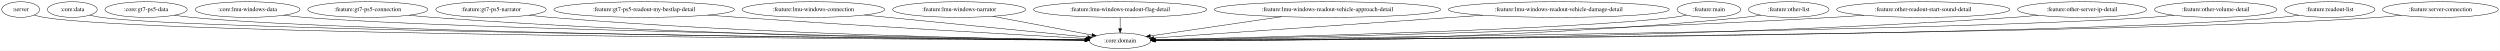
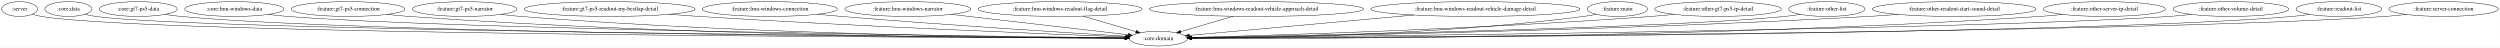
- <svg xmlns="http://www.w3.org/2000/svg" width="5762pt" height="116pt" viewBox="0.00 0.00 5761.78 116.00">
+ <svg xmlns="http://www.w3.org/2000/svg" width="6088pt" height="116pt" viewBox="0.00 0.00 6087.78 116.00">
  <g id="graph0" class="graph" transform="scale(1 1) rotate(0) translate(4 112)">
-     <polygon fill="white" stroke="transparent" points="-4,4 -4,-112 5757.78,-112 5757.78,4 -4,4" />
+     <polygon fill="white" stroke="transparent" points="-4,4 -4,-112 6083.78,-112 6083.78,4 -4,4" />
    <g id="node1" class="node">
      <ellipse fill="none" stroke="black" cx="43.55" cy="-90" rx="43.59" ry="18" />
      <text text-anchor="middle" x="43.55" y="-86.3" font-family="Times,serif" font-size="14.00">:server</text>
    </g>
    <g id="node2" class="node">
-       <ellipse fill="none" stroke="black" cx="2577.55" cy="-18" rx="70.69" ry="18" />
-       <text text-anchor="middle" x="2577.55" y="-14.3" font-family="Times,serif" font-size="14.00">:core:domain</text>
+       <ellipse fill="none" stroke="black" cx="2816.55" cy="-18" rx="70.69" ry="18" />
+       <text text-anchor="middle" x="2816.55" y="-14.3" font-family="Times,serif" font-size="14.00">:core:domain</text>
    </g>
    <g id="edge1" class="edge">
-       <path fill="none" stroke="black" d="M74.84,-77.32C81.89,-75.15 89.4,-73.2 96.55,-72 337.34,-31.69 2096.81,-21.21 2496.8,-19.34" />
-       <polygon fill="black" stroke="black" points="2496.85,-22.84 2506.84,-19.29 2496.82,-15.84 2496.85,-22.84" />
+       <path fill="none" stroke="black" d="M74.84,-77.31C81.89,-75.14 89.4,-73.19 96.55,-72 362.14,-27.79 2312.57,-20.29 2735.71,-19.18" />
+       <polygon fill="black" stroke="black" points="2735.72,-22.68 2745.71,-19.15 2735.7,-15.68 2735.72,-22.68" />
    </g>
    <g id="node3" class="node">
      <ellipse fill="none" stroke="black" cx="162.55" cy="-90" rx="57.39" ry="18" />
      <text text-anchor="middle" x="162.55" y="-86.3" font-family="Times,serif" font-size="14.00">:core:data</text>
    </g>
    <g id="edge2" class="edge">
-       <path fill="none" stroke="black" d="M202.74,-77.09C211.19,-75.02 220.11,-73.17 228.55,-72 456.6,-40.48 2109.17,-23.34 2496.48,-19.72" />
-       <polygon fill="black" stroke="black" points="2496.79,-23.22 2506.75,-19.63 2496.72,-16.22 2496.79,-23.22" />
+       <path fill="none" stroke="black" d="M202.74,-77.07C211.19,-75.01 220.11,-73.16 228.55,-72 481.53,-37.31 2325.28,-22.44 2735.72,-19.54" />
+       <polygon fill="black" stroke="black" points="2735.74,-23.04 2745.72,-19.47 2735.7,-16.04 2735.74,-23.04" />
    </g>
    <g id="node4" class="node">
      <ellipse fill="none" stroke="black" cx="332.55" cy="-90" rx="94.78" ry="18" />
      <text text-anchor="middle" x="332.55" y="-86.3" font-family="Times,serif" font-size="14.00">:core:gt7-ps5-data</text>
    </g>
    <g id="edge3" class="edge">
-       <path fill="none" stroke="black" d="M397.83,-76.92C410.63,-74.95 423.98,-73.18 436.55,-72 847.71,-33.49 2157.36,-21.91 2496.65,-19.52" />
-       <polygon fill="black" stroke="black" points="2496.91,-23.01 2506.88,-19.44 2496.86,-16.01 2496.91,-23.01" />
+       <path fill="none" stroke="black" d="M397.83,-76.9C410.63,-74.93 423.98,-73.16 436.55,-72 897.29,-29.42 2372.78,-20.78 2735.45,-19.28" />
+       <polygon fill="black" stroke="black" points="2735.61,-22.78 2745.6,-19.24 2735.58,-15.78 2735.61,-22.78" />
    </g>
    <g id="node5" class="node">
      <ellipse fill="none" stroke="black" cx="566.55" cy="-90" rx="120.78" ry="18" />
      <text text-anchor="middle" x="566.55" y="-86.3" font-family="Times,serif" font-size="14.00">:core:lmu-windows-data</text>
    </g>
    <g id="edge4" class="edge">
-       <path fill="none" stroke="black" d="M649.63,-76.85C665.19,-74.94 681.34,-73.21 696.55,-72 1054.38,-43.64 2183.94,-24.91 2496.62,-20.18" />
-       <polygon fill="black" stroke="black" points="2497.01,-23.68 2506.96,-20.02 2496.91,-16.68 2497.01,-23.68" />
+       <path fill="none" stroke="black" d="M649.28,-76.86C664.95,-74.93 681.23,-73.19 696.55,-72 1103.9,-40.36 2398.47,-23.74 2735.63,-19.88" />
+       <polygon fill="black" stroke="black" points="2735.84,-23.38 2745.8,-19.77 2735.76,-16.38 2735.84,-23.38" />
    </g>
    <g id="node6" class="node">
      <ellipse fill="none" stroke="black" cx="843.55" cy="-90" rx="138.38" ry="18" />
      <text text-anchor="middle" x="843.55" y="-86.3" font-family="Times,serif" font-size="14.00">:feature:gt7-ps5-connection</text>
    </g>
    <g id="edge5" class="edge">
-       <path fill="none" stroke="black" d="M938.98,-76.89C956.44,-75 974.52,-73.26 991.55,-72 1567.17,-29.39 2262.88,-21.03 2496.58,-19.39" />
-       <polygon fill="black" stroke="black" points="2496.72,-22.89 2506.7,-19.32 2496.67,-15.89 2496.72,-22.89" />
+       <path fill="none" stroke="black" d="M938.57,-76.87C956.16,-74.97 974.39,-73.23 991.55,-72 1663.94,-23.71 2478.7,-19.08 2735.21,-18.89" />
+       <polygon fill="black" stroke="black" points="2735.55,-22.39 2745.55,-18.89 2735.55,-15.39 2735.55,-22.39" />
    </g>
    <g id="node7" class="node">
      <ellipse fill="none" stroke="black" cx="1127.55" cy="-90" rx="127.28" ry="18" />
      <text text-anchor="middle" x="1127.55" y="-86.3" font-family="Times,serif" font-size="14.00">:feature:gt7-ps5-narrator</text>
    </g>
    <g id="edge6" class="edge">
-       <path fill="none" stroke="black" d="M1215.22,-76.94C1231.27,-75.05 1247.89,-73.29 1263.55,-72 1729.53,-33.55 2290.86,-22.7 2496.79,-19.9" />
-       <polygon fill="black" stroke="black" points="2496.96,-23.4 2506.91,-19.76 2496.86,-16.4 2496.96,-23.4" />
+       <path fill="none" stroke="black" d="M1215.22,-76.86C1231.27,-74.98 1247.89,-73.24 1263.55,-72 1825.38,-27.39 2504.47,-20.29 2735.28,-19.19" />
+       <polygon fill="black" stroke="black" points="2735.62,-22.69 2745.6,-19.15 2735.59,-15.69 2735.62,-22.69" />
    </g>
    <g id="node8" class="node">
      <ellipse fill="none" stroke="black" cx="1480.55" cy="-90" rx="207.96" ry="18" />
      <text text-anchor="middle" x="1480.55" y="-86.3" font-family="Times,serif" font-size="14.00">:feature:gt7-ps5-readout-my-bestlap-detail</text>
    </g>
    <g id="edge7" class="edge">
-       <path fill="none" stroke="black" d="M1626.72,-77.19C1650.39,-75.38 1674.64,-73.59 1697.55,-72 1993.08,-51.53 2344.77,-31.71 2498.76,-23.27" />
-       <polygon fill="black" stroke="black" points="2499.26,-26.75 2509.06,-22.7 2498.88,-19.76 2499.26,-26.75" />
+       <path fill="none" stroke="black" d="M1625.24,-77.04C1649.38,-75.22 1674.16,-73.47 1697.55,-72 2086.89,-47.53 2553.08,-28.87 2736.67,-21.94" />
+       <polygon fill="black" stroke="black" points="2736.92,-25.43 2746.78,-21.56 2736.65,-18.43 2736.92,-25.43" />
    </g>
    <g id="node9" class="node">
      <ellipse fill="none" stroke="black" cx="1870.55" cy="-90" rx="164.37" ry="18" />
      <text text-anchor="middle" x="1870.55" y="-86.3" font-family="Times,serif" font-size="14.00">:feature:lmu-windows-connection</text>
    </g>
    <g id="edge8" class="edge">
-       <path fill="none" stroke="black" d="M1988.09,-77.36C2134.36,-62.88 2379.83,-38.58 2502.72,-26.41" />
-       <polygon fill="black" stroke="black" points="2503.18,-29.88 2512.78,-25.41 2502.49,-22.91 2503.18,-29.88" />
+       <path fill="none" stroke="black" d="M1986.56,-77.2C2005.92,-75.36 2025.79,-73.56 2044.55,-72 2297.93,-50.93 2598.62,-32.04 2738.17,-23.63" />
+       <polygon fill="black" stroke="black" points="2738.57,-27.11 2748.34,-23.02 2738.15,-20.13 2738.57,-27.11" />
    </g>
    <g id="node10" class="node">
      <ellipse fill="none" stroke="black" cx="2206.55" cy="-90" rx="153.27" ry="18" />
      <text text-anchor="middle" x="2206.55" y="-86.3" font-family="Times,serif" font-size="14.00">:feature:lmu-windows-narrator</text>
    </g>
    <g id="edge9" class="edge">
-       <path fill="none" stroke="black" d="M2283.87,-74.41C2351.6,-61.63 2448.9,-43.27 2512.66,-31.24" />
-       <polygon fill="black" stroke="black" points="2513.41,-34.66 2522.59,-29.37 2512.12,-27.78 2513.41,-34.66" />
+       <path fill="none" stroke="black" d="M2312.1,-76.89C2435.32,-62.75 2635.87,-39.73 2743.23,-27.41" />
+       <polygon fill="black" stroke="black" points="2743.78,-30.87 2753.32,-26.26 2742.99,-23.92 2743.78,-30.87" />
    </g>
    <g id="node11" class="node">
      <ellipse fill="none" stroke="black" cx="2577.55" cy="-90" rx="199.56" ry="18" />
      <text text-anchor="middle" x="2577.55" y="-86.3" font-family="Times,serif" font-size="14.00">:feature:lmu-windows-readout-flag-detail</text>
    </g>
    <g id="edge10" class="edge">
-       <path fill="none" stroke="black" d="M2577.55,-71.7C2577.55,-63.98 2577.55,-54.71 2577.55,-46.11" />
-       <polygon fill="black" stroke="black" points="2581.05,-46.1 2577.55,-36.1 2574.05,-46.1 2581.05,-46.1" />
+       <path fill="none" stroke="black" d="M2633.28,-72.68C2672.03,-61.33 2723.42,-46.28 2761.92,-35" />
+       <polygon fill="black" stroke="black" points="2763.3,-38.24 2771.92,-32.07 2761.33,-31.52 2763.3,-38.24" />
    </g>
    <g id="node12" class="node">
      <ellipse fill="none" stroke="black" cx="3055.55" cy="-90" rx="260.75" ry="18" />
      <text text-anchor="middle" x="3055.55" y="-86.3" font-family="Times,serif" font-size="14.00">:feature:lmu-windows-readout-vehicle-approach-detail</text>
    </g>
    <g id="edge11" class="edge">
-       <path fill="none" stroke="black" d="M2949.76,-73.51C2857.59,-60.01 2726.59,-40.83 2647.09,-29.18" />
-       <polygon fill="black" stroke="black" points="2647.59,-25.72 2637.18,-27.73 2646.57,-32.65 2647.59,-25.72" />
+       <path fill="none" stroke="black" d="M2998.91,-72.41C2960.26,-61.09 2909.35,-46.18 2871.14,-34.99" />
+       <polygon fill="black" stroke="black" points="2871.8,-31.54 2861.22,-32.08 2869.84,-38.25 2871.8,-31.54" />
    </g>
    <g id="node13" class="node">
      <ellipse fill="none" stroke="black" cx="3588.55" cy="-90" rx="254.55" ry="18" />
      <text text-anchor="middle" x="3588.55" y="-86.3" font-family="Times,serif" font-size="14.00">:feature:lmu-windows-readout-vehicle-damage-detail</text>
    </g>
    <g id="edge12" class="edge">
-       <path fill="none" stroke="black" d="M3413.6,-76.89C3191.15,-61.48 2816.61,-35.55 2655.3,-24.38" />
-       <polygon fill="black" stroke="black" points="2655.2,-20.87 2644.99,-23.67 2654.72,-27.85 2655.2,-20.87" />
+       <path fill="none" stroke="black" d="M3438.78,-75.42C3274.84,-60.56 3018.54,-37.32 2892.18,-25.86" />
+       <polygon fill="black" stroke="black" points="2892.48,-22.37 2882.2,-24.95 2891.84,-29.34 2892.48,-22.37" />
    </g>
    <g id="node14" class="node">
      <ellipse fill="none" stroke="black" cx="3934.55" cy="-90" rx="73.39" ry="18" />
      <text text-anchor="middle" x="3934.55" y="-86.3" font-family="Times,serif" font-size="14.00">:feature:main</text>
    </g>
    <g id="edge13" class="edge">
-       <path fill="none" stroke="black" d="M3883.14,-77.01C3873.05,-75.03 3862.5,-73.23 3852.55,-72 3619.8,-43.23 2900.03,-25.8 2657.93,-20.63" />
-       <polygon fill="black" stroke="black" points="2657.87,-17.12 2647.8,-20.41 2657.72,-24.12 2657.87,-17.12" />
+       <path fill="none" stroke="black" d="M3883.13,-77.09C3873.04,-75.1 3862.5,-73.28 3852.55,-72 3498.98,-26.58 3072.83,-19.71 2897.7,-18.93" />
+       <polygon fill="black" stroke="black" points="2897.55,-15.43 2887.54,-18.89 2897.52,-22.43 2897.55,-15.43" />
    </g>
    <g id="node15" class="node">
-       <ellipse fill="none" stroke="black" cx="4118.55" cy="-90" rx="92.88" ry="18" />
-       <text text-anchor="middle" x="4118.55" y="-86.3" font-family="Times,serif" font-size="14.00">:feature:other-list</text>
+       <ellipse fill="none" stroke="black" cx="4179.55" cy="-90" rx="154.07" ry="18" />
+       <text text-anchor="middle" x="4179.55" y="-86.3" font-family="Times,serif" font-size="14.00">:feature:other-gt7-ps5-ip-detail</text>
    </g>
    <g id="edge14" class="edge">
-       <path fill="none" stroke="black" d="M4054.24,-77C4041.77,-75.03 4028.78,-73.24 4016.55,-72 3501.47,-19.81 2878.07,-17.37 2658.66,-18.35" />
-       <polygon fill="black" stroke="black" points="2658.5,-14.85 2648.52,-18.4 2658.53,-21.85 2658.5,-14.85" />
+       <path fill="none" stroke="black" d="M4073.1,-76.97C4054.27,-75.11 4034.85,-73.36 4016.55,-72 3595.41,-40.77 3089.67,-25.78 2896.69,-20.88" />
+       <polygon fill="black" stroke="black" points="2896.71,-17.38 2886.63,-20.63 2896.54,-24.38 2896.71,-17.38" />
    </g>
    <g id="node16" class="node">
-       <ellipse fill="none" stroke="black" cx="4428.55" cy="-90" rx="199.56" ry="18" />
-       <text text-anchor="middle" x="4428.55" y="-86.3" font-family="Times,serif" font-size="14.00">:feature:other-readout-start-sound-detail</text>
+       <ellipse fill="none" stroke="black" cx="4444.55" cy="-90" rx="92.88" ry="18" />
+       <text text-anchor="middle" x="4444.55" y="-86.3" font-family="Times,serif" font-size="14.00">:feature:other-list</text>
    </g>
    <g id="edge15" class="edge">
-       <path fill="none" stroke="black" d="M4291.83,-76.86C4268.08,-75.03 4243.61,-73.31 4220.55,-72 3621.13,-37.86 2897.35,-24.04 2658.4,-20.2" />
-       <polygon fill="black" stroke="black" points="2658.12,-16.69 2648.06,-20.03 2658,-23.69 2658.12,-16.69" />
+       <path fill="none" stroke="black" d="M4380.24,-76.97C4367.77,-75.01 4354.78,-73.23 4342.55,-72 4058.2,-43.49 3170.42,-25.41 2897.31,-20.41" />
+       <polygon fill="black" stroke="black" points="2897.14,-16.91 2887.08,-20.23 2897.02,-23.91 2897.14,-16.91" />
    </g>
    <g id="node17" class="node">
-       <ellipse fill="none" stroke="black" cx="4794.55" cy="-90" rx="148.67" ry="18" />
-       <text text-anchor="middle" x="4794.55" y="-86.3" font-family="Times,serif" font-size="14.00">:feature:other-server-ip-detail</text>
+       <ellipse fill="none" stroke="black" cx="4754.55" cy="-90" rx="199.56" ry="18" />
+       <text text-anchor="middle" x="4754.55" y="-86.3" font-family="Times,serif" font-size="14.00">:feature:other-readout-start-sound-detail</text>
    </g>
    <g id="edge16" class="edge">
-       <path fill="none" stroke="black" d="M4693.31,-76.8C4674.78,-74.92 4655.6,-73.21 4637.55,-72 3868.81,-20.58 2935.64,-18.17 2658.7,-18.7" />
-       <polygon fill="black" stroke="black" points="2658.34,-15.2 2648.35,-18.72 2658.36,-22.2 2658.34,-15.2" />
+       <path fill="none" stroke="black" d="M4618.11,-76.85C4594.27,-75.01 4569.7,-73.3 4546.55,-72 3911.76,-36.36 3144.5,-23.43 2897.37,-20.01" />
+       <polygon fill="black" stroke="black" points="2897.1,-16.51 2887.05,-19.87 2897,-23.51 2897.1,-16.51" />
    </g>
    <g id="node18" class="node">
-       <ellipse fill="none" stroke="black" cx="5102.55" cy="-90" rx="141.07" ry="18" />
-       <text text-anchor="middle" x="5102.55" y="-86.3" font-family="Times,serif" font-size="14.00">:feature:other-volume-detail</text>
+       <ellipse fill="none" stroke="black" cx="5120.55" cy="-90" rx="148.67" ry="18" />
+       <text text-anchor="middle" x="5120.55" y="-86.3" font-family="Times,serif" font-size="14.00">:feature:other-server-ip-detail</text>
    </g>
    <g id="edge17" class="edge">
-       <path fill="none" stroke="black" d="M5006.24,-76.78C4988.41,-74.89 4969.93,-73.18 4952.55,-72 4491.87,-40.82 3020.15,-23.64 2658.43,-19.82" />
-       <polygon fill="black" stroke="black" points="2658.34,-16.32 2648.31,-19.71 2658.27,-23.32 2658.34,-16.32" />
+       <path fill="none" stroke="black" d="M5019.31,-76.79C5000.78,-74.91 4981.6,-73.2 4963.55,-72 4159.19,-18.62 3182.1,-17.6 2897.76,-18.57" />
+       <polygon fill="black" stroke="black" points="2897.52,-15.07 2887.53,-18.61 2897.55,-22.07 2897.52,-15.07" />
    </g>
    <g id="node19" class="node">
-       <ellipse fill="none" stroke="black" cx="5365.55" cy="-90" rx="103.98" ry="18" />
-       <text text-anchor="middle" x="5365.55" y="-86.3" font-family="Times,serif" font-size="14.00">:feature:readout-list</text>
+       <ellipse fill="none" stroke="black" cx="5428.55" cy="-90" rx="141.07" ry="18" />
+       <text text-anchor="middle" x="5428.55" y="-86.3" font-family="Times,serif" font-size="14.00">:feature:other-volume-detail</text>
    </g>
    <g id="edge18" class="edge">
-       <path fill="none" stroke="black" d="M5294.28,-76.85C5280.47,-74.9 5266.09,-73.15 5252.55,-72 4729.98,-27.7 3048.01,-20.32 2658.57,-19.19" />
-       <polygon fill="black" stroke="black" points="2658.53,-15.69 2648.52,-19.16 2658.51,-22.69 2658.53,-15.69" />
+       <path fill="none" stroke="black" d="M5332.24,-76.77C5314.41,-74.88 5295.94,-73.17 5278.55,-72 4799.68,-39.78 3267.01,-23.31 2897.34,-19.75" />
+       <polygon fill="black" stroke="black" points="2897.3,-16.24 2887.26,-19.65 2897.23,-23.24 2897.3,-16.24" />
    </g>
    <g id="node20" class="node">
-       <ellipse fill="none" stroke="black" cx="5620.55" cy="-90" rx="133.48" ry="18" />
-       <text text-anchor="middle" x="5620.55" y="-86.3" font-family="Times,serif" font-size="14.00">:feature:server-connection</text>
+       <ellipse fill="none" stroke="black" cx="5691.55" cy="-90" rx="103.98" ry="18" />
+       <text text-anchor="middle" x="5691.55" y="-86.3" font-family="Times,serif" font-size="14.00">:feature:readout-list</text>
    </g>
    <g id="edge19" class="edge">
-       <path fill="none" stroke="black" d="M5529.77,-76.75C5512.78,-74.85 5495.14,-73.14 5478.55,-72 4908.05,-32.74 3067.65,-21.43 2658.6,-19.37" />
-       <polygon fill="black" stroke="black" points="2658.36,-15.87 2648.35,-19.32 2658.33,-22.87 2658.36,-15.87" />
+       <path fill="none" stroke="black" d="M5620.28,-76.84C5606.47,-74.89 5592.09,-73.14 5578.55,-72 5037.79,-26.33 3294.68,-19.99 2897.58,-19.13" />
+       <polygon fill="black" stroke="black" points="2897.34,-15.63 2887.34,-19.11 2897.33,-22.63 2897.34,-15.63" />
+     </g>
+     <g id="node21" class="node">
+       <ellipse fill="none" stroke="black" cx="5946.55" cy="-90" rx="133.48" ry="18" />
+       <text text-anchor="middle" x="5946.55" y="-86.3" font-family="Times,serif" font-size="14.00">:feature:server-connection</text>
+     </g>
+     <g id="edge20" class="edge">
+       <path fill="none" stroke="black" d="M5855.77,-76.74C5838.78,-74.84 5821.14,-73.14 5804.55,-72 5215.83,-31.64 3314.2,-21.16 2897.67,-19.32" />
+       <polygon fill="black" stroke="black" points="2897.54,-15.82 2887.52,-19.28 2897.51,-22.82 2897.54,-15.82" />
    </g>
  </g>
</svg>
